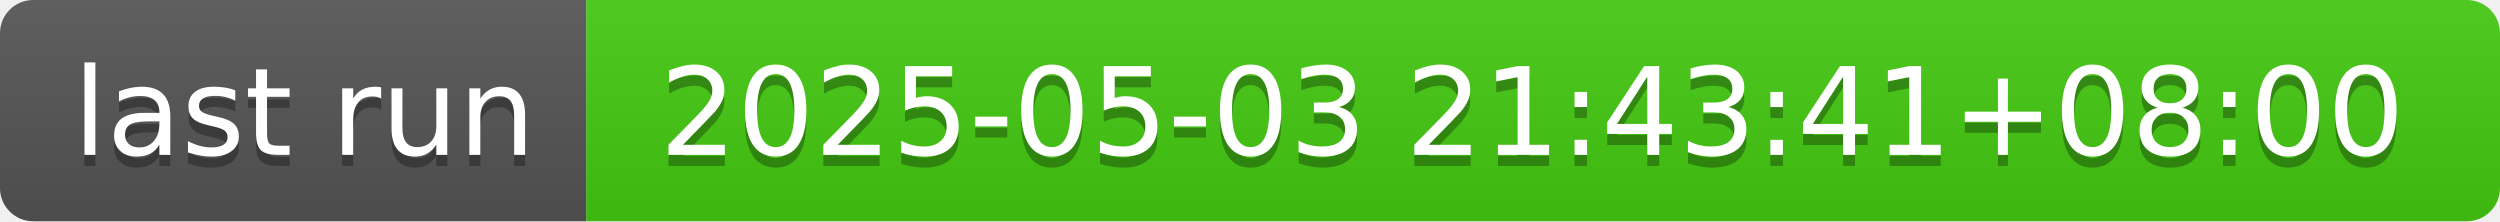
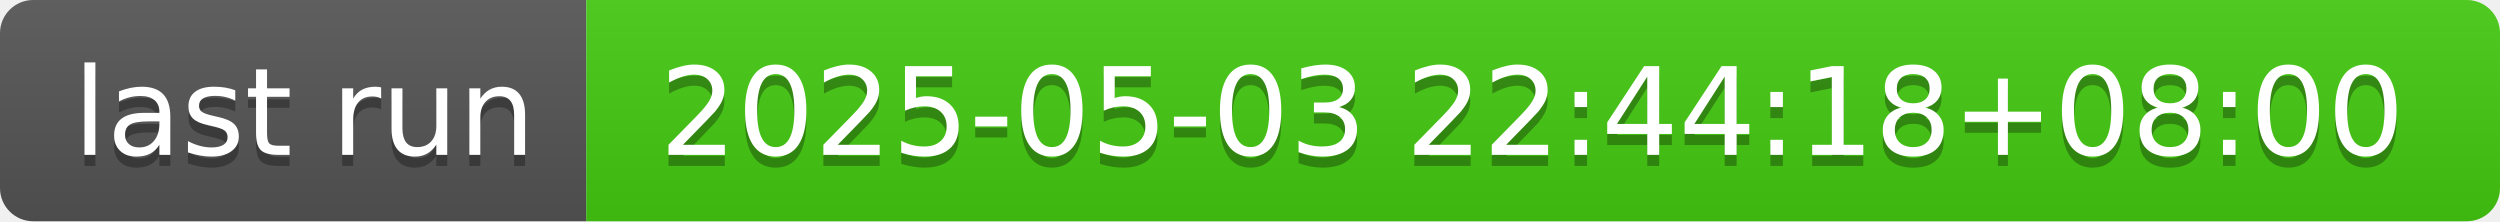
- <svg xmlns="http://www.w3.org/2000/svg" width="226" height="20" role="img" aria-label="last run: 2025-05-03 21:43:41+08:00">
+ <svg xmlns="http://www.w3.org/2000/svg" width="226" height="20" role="img" aria-label="last run: 2025-05-03 22:44:18+08:00">
  <linearGradient id="s" x2="0" y2="100%">
    <stop offset="0" stop-color="#bbb" stop-opacity=".1" />
    <stop offset="1" stop-opacity=".1" />
  </linearGradient>
  <clipPath id="r">
    <rect width="226" height="20" rx="3" fill="#fff" />
  </clipPath>
  <g clip-path="url(#r)">
    <rect width="53" height="20" fill="#555" />
    <rect x="53" width="173" height="20" fill="#4c1" />
    <rect width="226" height="20" fill="url(#s)" />
  </g>
  <g fill="#fff" text-anchor="middle" font-family="Verdana,Geneva,DejaVu Sans,sans-serif" text-rendering="geometricPrecision" font-size="110">
    <text aria-hidden="true" x="275" y="150" fill="#010101" fill-opacity=".3" transform="scale(.1)" textLength="430">last run</text>
    <text x="275" y="140" transform="scale(.1)" fill="#fff" textLength="430">last run</text>
-     <text aria-hidden="true" x="1385" y="150" fill="#010101" fill-opacity=".3" transform="scale(.1)" textLength="1630">2025-05-03 21:43:41+08:00</text>
-     <text x="1385" y="140" transform="scale(.1)" fill="#fff" textLength="1630">2025-05-03 21:43:41+08:00</text>
+     <text aria-hidden="true" x="1385" y="150" fill="#010101" fill-opacity=".3" transform="scale(.1)" textLength="1630">2025-05-03 22:44:18+08:00</text>
+     <text x="1385" y="140" transform="scale(.1)" fill="#fff" textLength="1630">2025-05-03 22:44:18+08:00</text>
  </g>
</svg>
